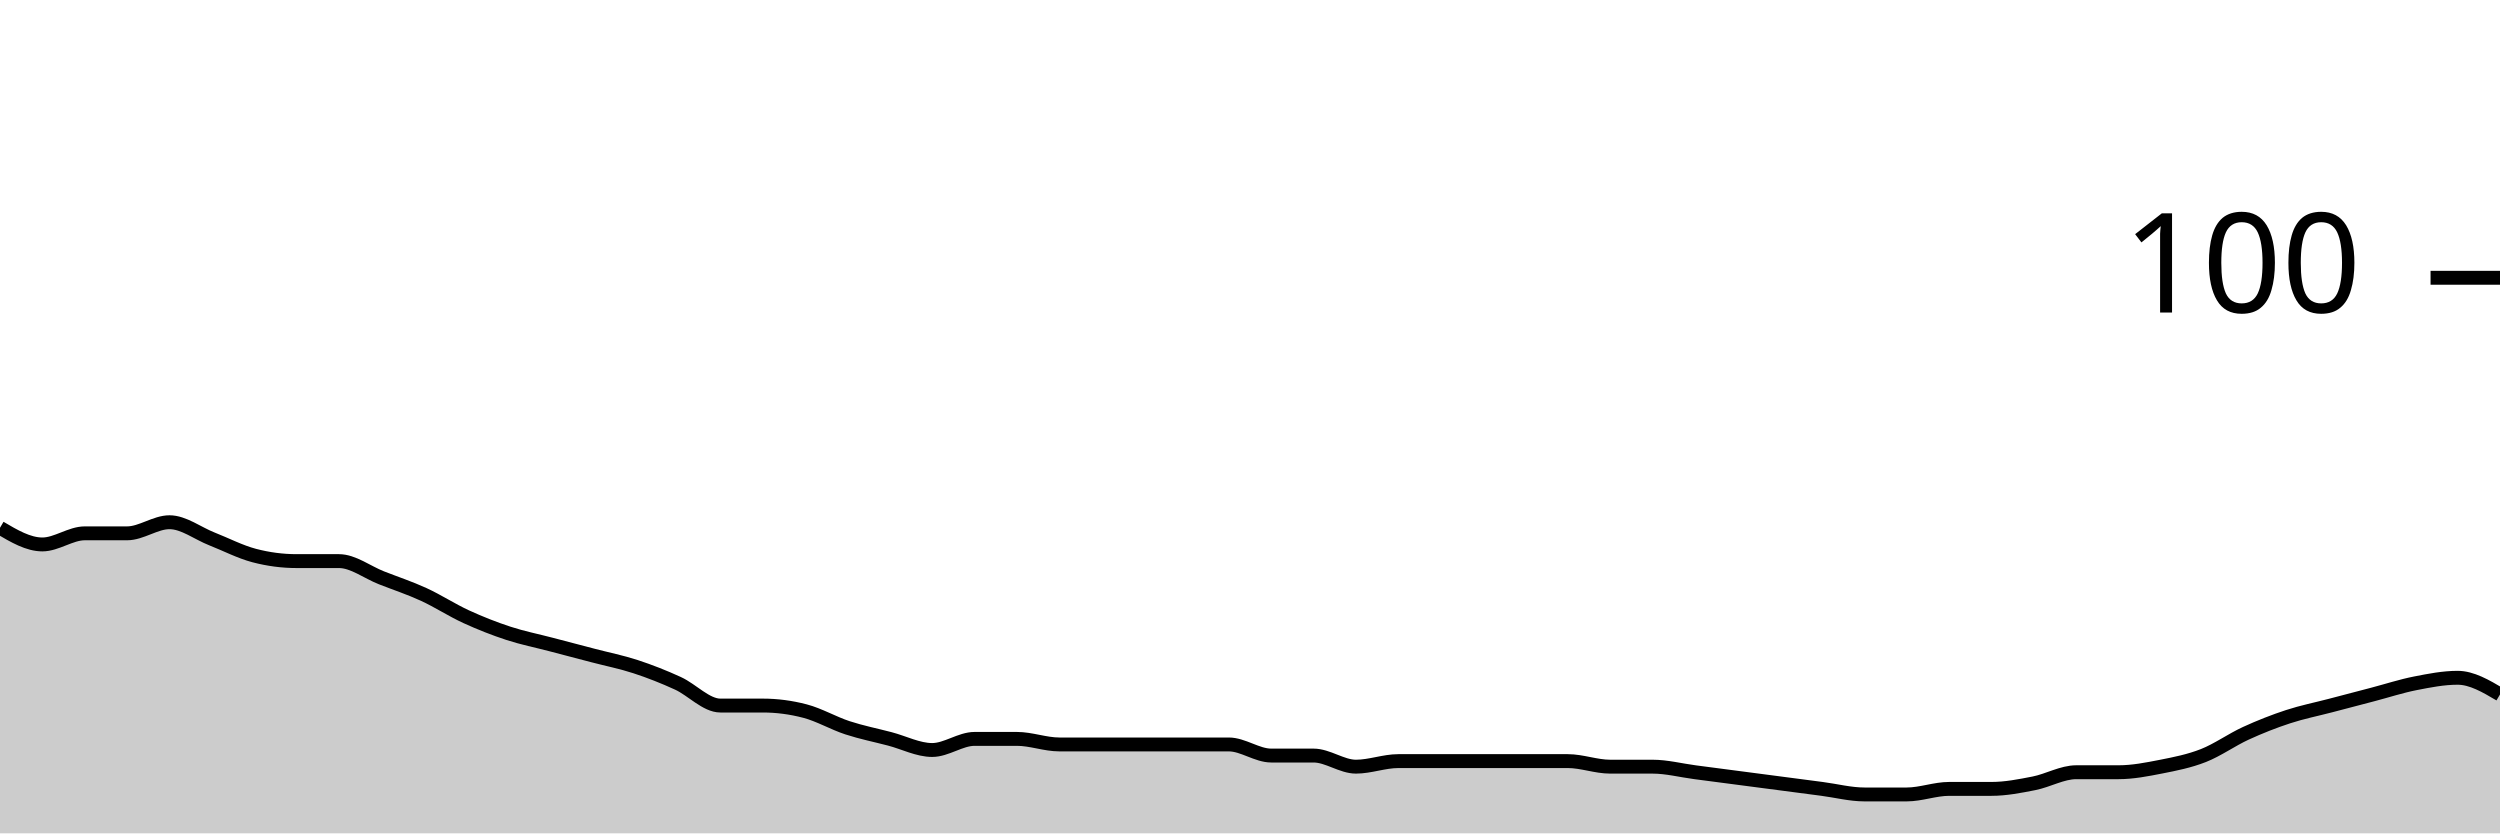
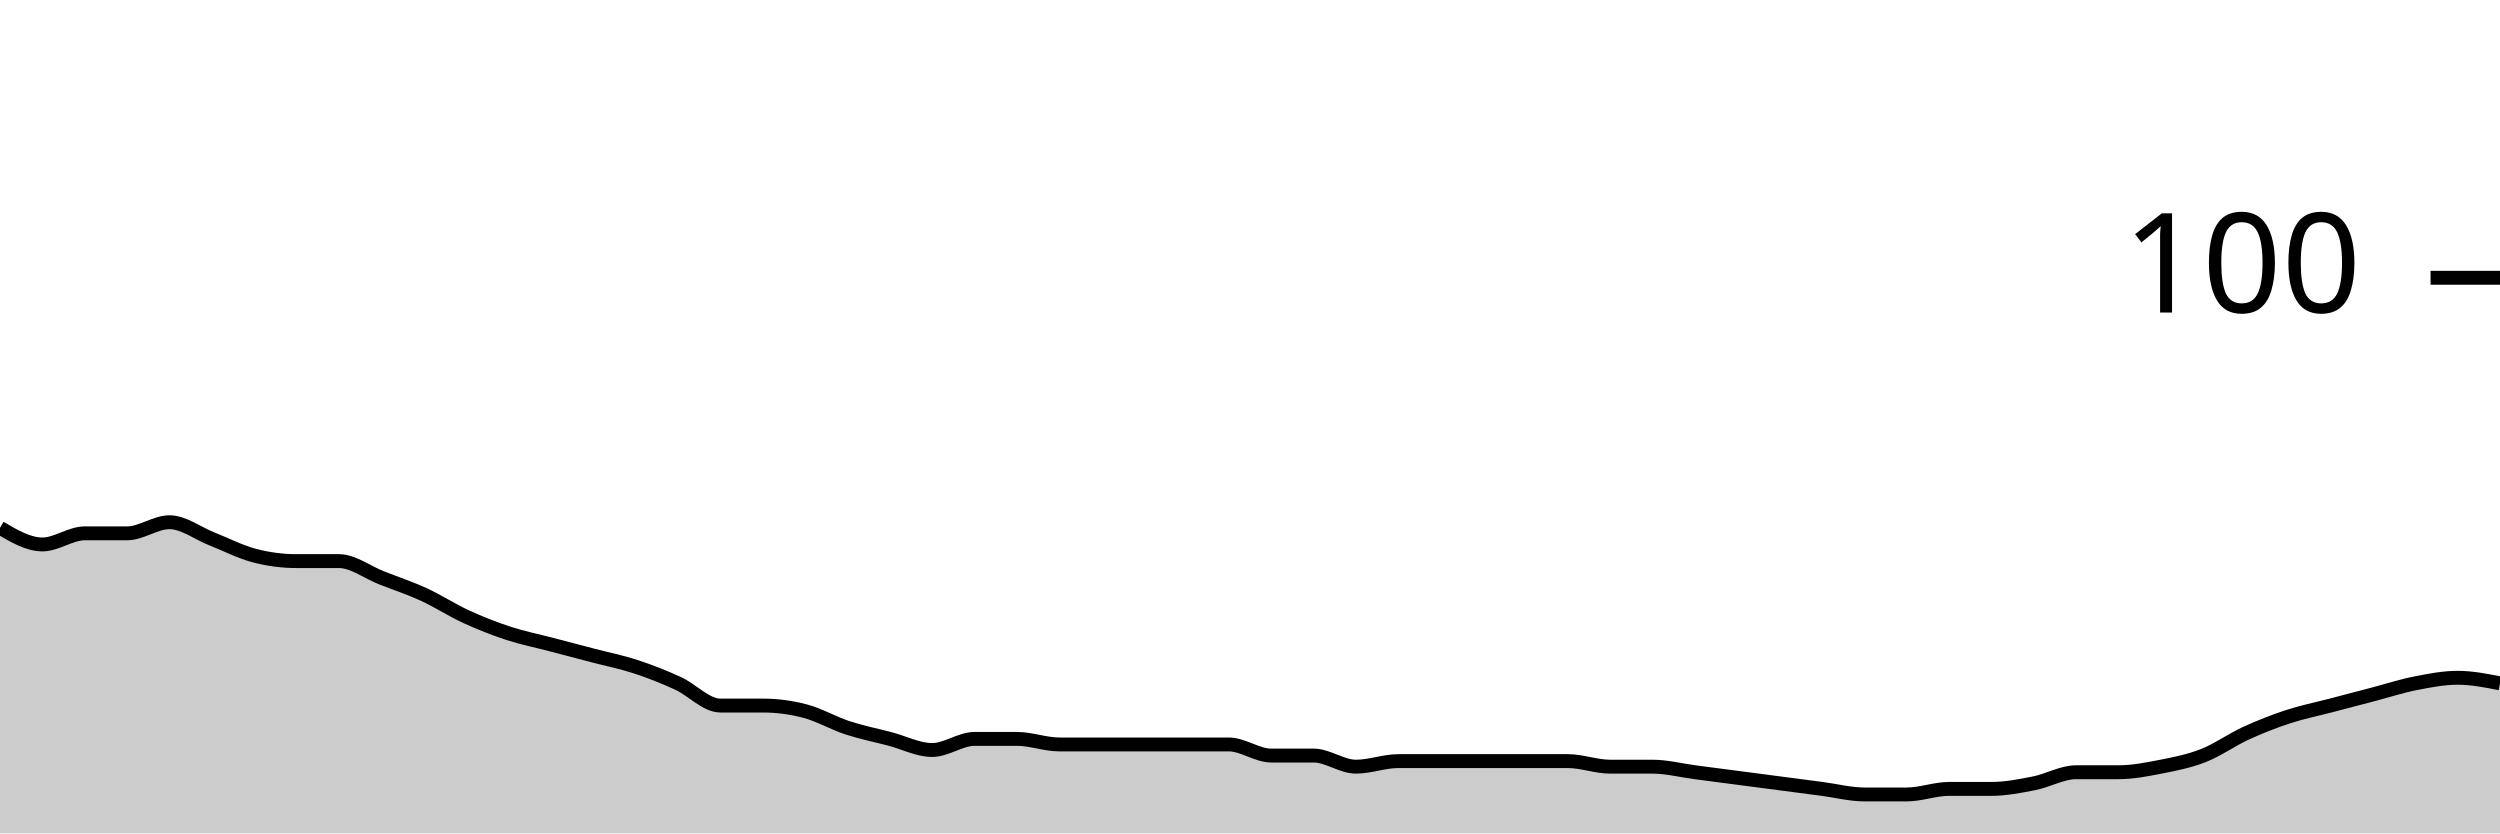
<svg xmlns="http://www.w3.org/2000/svg" viewBox="0 0 180 60">
  <g transform="translate(0,20)">
-     <path class="area" fill="rgba(0, 0, 0, 0.2)" d="M0,18C1.017,18.6,2.034,19.2,3.051,19.2C4.068,19.2,5.085,18.4,6.102,18.4C7.119,18.4,8.136,18.4,9.153,18.4C10.169,18.4,11.186,17.6,12.203,17.6C13.22,17.6,14.237,18.4,15.254,18.8C16.271,19.2,17.288,19.733,18.305,20C19.322,20.267,20.339,20.4,21.356,20.4C22.373,20.4,23.39,20.4,24.407,20.4C25.424,20.4,26.441,21.2,27.458,21.6C28.475,22,29.492,22.333,30.508,22.8C31.525,23.267,32.542,23.933,33.559,24.4C34.576,24.867,35.593,25.267,36.61,25.6C37.627,25.933,38.644,26.133,39.661,26.4C40.678,26.667,41.695,26.933,42.712,27.2C43.729,27.467,44.746,27.667,45.763,28C46.78,28.333,47.797,28.733,48.814,29.2C49.831,29.667,50.847,30.8,51.864,30.8C52.881,30.8,53.898,30.8,54.915,30.8C55.932,30.8,56.949,30.933,57.966,31.2C58.983,31.467,60,32.067,61.017,32.4C62.034,32.733,63.051,32.933,64.068,33.2C65.085,33.467,66.102,34,67.119,34C68.136,34,69.153,33.2,70.169,33.2C71.186,33.2,72.203,33.2,73.22,33.2C74.237,33.2,75.254,33.6,76.271,33.6C77.288,33.6,78.305,33.6,79.322,33.6C80.339,33.6,81.356,33.6,82.373,33.6C83.39,33.6,84.407,33.6,85.424,33.6C86.441,33.6,87.458,33.6,88.475,33.6C89.492,33.6,90.508,34.4,91.525,34.4C92.542,34.4,93.559,34.4,94.576,34.4C95.593,34.4,96.61,35.2,97.627,35.2C98.644,35.2,99.661,34.8,100.678,34.8C101.695,34.8,102.712,34.8,103.729,34.8C104.746,34.8,105.763,34.8,106.78,34.8C107.797,34.8,108.814,34.8,109.831,34.8C110.847,34.8,111.864,34.8,112.881,34.8C113.898,34.8,114.915,35.2,115.932,35.2C116.949,35.2,117.966,35.2,118.983,35.2C120,35.2,121.017,35.467,122.034,35.6C123.051,35.733,124.068,35.867,125.085,36C126.102,36.133,127.119,36.267,128.136,36.4C129.153,36.533,130.169,36.667,131.186,36.8C132.203,36.933,133.22,37.2,134.237,37.2C135.254,37.2,136.271,37.2,137.288,37.2C138.305,37.2,139.322,36.8,140.339,36.8C141.356,36.8,142.373,36.8,143.39,36.8C144.407,36.8,145.424,36.6,146.441,36.4C147.458,36.2,148.475,35.6,149.492,35.6C150.508,35.6,151.525,35.6,152.542,35.6C153.559,35.6,154.576,35.4,155.593,35.2C156.61,35,157.627,34.8,158.644,34.4C159.661,34,160.678,33.267,161.695,32.8C162.712,32.333,163.729,31.933,164.746,31.6C165.763,31.267,166.78,31.067,167.797,30.8C168.814,30.533,169.831,30.267,170.847,30C171.864,29.733,172.881,29.4,173.898,29.2C174.915,29,175.932,28.8,176.949,28.8C177.966,28.8,178.983,29.4,180,30L180,40C178.983,40,177.966,40,176.949,40C175.932,40,174.915,40,173.898,40C172.881,40,171.864,40,170.847,40C169.831,40,168.814,40,167.797,40C166.78,40,165.763,40,164.746,40C163.729,40,162.712,40,161.695,40C160.678,40,159.661,40,158.644,40C157.627,40,156.61,40,155.593,40C154.576,40,153.559,40,152.542,40C151.525,40,150.508,40,149.492,40C148.475,40,147.458,40,146.441,40C145.424,40,144.407,40,143.39,40C142.373,40,141.356,40,140.339,40C139.322,40,138.305,40,137.288,40C136.271,40,135.254,40,134.237,40C133.22,40,132.203,40,131.186,40C130.169,40,129.153,40,128.136,40C127.119,40,126.102,40,125.085,40C124.068,40,123.051,40,122.034,40C121.017,40,120,40,118.983,40C117.966,40,116.949,40,115.932,40C114.915,40,113.898,40,112.881,40C111.864,40,110.847,40,109.831,40C108.814,40,107.797,40,106.78,40C105.763,40,104.746,40,103.729,40C102.712,40,101.695,40,100.678,40C99.661,40,98.644,40,97.627,40C96.61,40,95.593,40,94.576,40C93.559,40,92.542,40,91.525,40C90.508,40,89.492,40,88.475,40C87.458,40,86.441,40,85.424,40C84.407,40,83.39,40,82.373,40C81.356,40,80.339,40,79.322,40C78.305,40,77.288,40,76.271,40C75.254,40,74.237,40,73.22,40C72.203,40,71.186,40,70.169,40C69.153,40,68.136,40,67.119,40C66.102,40,65.085,40,64.068,40C63.051,40,62.034,40,61.017,40C60,40,58.983,40,57.966,40C56.949,40,55.932,40,54.915,40C53.898,40,52.881,40,51.864,40C50.847,40,49.831,40,48.814,40C47.797,40,46.78,40,45.763,40C44.746,40,43.729,40,42.712,40C41.695,40,40.678,40,39.661,40C38.644,40,37.627,40,36.61,40C35.593,40,34.576,40,33.559,40C32.542,40,31.525,40,30.508,40C29.492,40,28.475,40,27.458,40C26.441,40,25.424,40,24.407,40C23.39,40,22.373,40,21.356,40C20.339,40,19.322,40,18.305,40C17.288,40,16.271,40,15.254,40C14.237,40,13.22,40,12.203,40C11.186,40,10.169,40,9.153,40C8.136,40,7.119,40,6.102,40C5.085,40,4.068,40,3.051,40C2.034,40,1.017,40,0,40Z" />
-     <path class="line" stroke="black" fill="none" d="M0,18C1.017,18.6,2.034,19.2,3.051,19.2C4.068,19.2,5.085,18.4,6.102,18.4C7.119,18.4,8.136,18.4,9.153,18.4C10.169,18.4,11.186,17.6,12.203,17.6C13.22,17.6,14.237,18.4,15.254,18.8C16.271,19.2,17.288,19.733,18.305,20C19.322,20.267,20.339,20.4,21.356,20.4C22.373,20.4,23.39,20.4,24.407,20.4C25.424,20.4,26.441,21.2,27.458,21.6C28.475,22,29.492,22.333,30.508,22.8C31.525,23.267,32.542,23.933,33.559,24.4C34.576,24.867,35.593,25.267,36.61,25.6C37.627,25.933,38.644,26.133,39.661,26.4C40.678,26.667,41.695,26.933,42.712,27.2C43.729,27.467,44.746,27.667,45.763,28C46.78,28.333,47.797,28.733,48.814,29.2C49.831,29.667,50.847,30.8,51.864,30.8C52.881,30.8,53.898,30.8,54.915,30.8C55.932,30.8,56.949,30.933,57.966,31.2C58.983,31.467,60,32.067,61.017,32.4C62.034,32.733,63.051,32.933,64.068,33.2C65.085,33.467,66.102,34,67.119,34C68.136,34,69.153,33.2,70.169,33.2C71.186,33.2,72.203,33.2,73.22,33.2C74.237,33.2,75.254,33.6,76.271,33.6C77.288,33.6,78.305,33.6,79.322,33.6C80.339,33.6,81.356,33.6,82.373,33.6C83.39,33.6,84.407,33.6,85.424,33.6C86.441,33.6,87.458,33.6,88.475,33.6C89.492,33.6,90.508,34.4,91.525,34.4C92.542,34.4,93.559,34.4,94.576,34.4C95.593,34.4,96.61,35.2,97.627,35.2C98.644,35.2,99.661,34.8,100.678,34.8C101.695,34.8,102.712,34.8,103.729,34.8C104.746,34.8,105.763,34.8,106.78,34.8C107.797,34.8,108.814,34.8,109.831,34.8C110.847,34.8,111.864,34.8,112.881,34.8C113.898,34.8,114.915,35.2,115.932,35.2C116.949,35.2,117.966,35.2,118.983,35.2C120,35.2,121.017,35.467,122.034,35.6C123.051,35.733,124.068,35.867,125.085,36C126.102,36.133,127.119,36.267,128.136,36.4C129.153,36.533,130.169,36.667,131.186,36.8C132.203,36.933,133.22,37.2,134.237,37.2C135.254,37.2,136.271,37.2,137.288,37.2C138.305,37.2,139.322,36.8,140.339,36.8C141.356,36.8,142.373,36.8,143.39,36.8C144.407,36.8,145.424,36.6,146.441,36.4C147.458,36.2,148.475,35.6,149.492,35.6C150.508,35.6,151.525,35.6,152.542,35.6C153.559,35.6,154.576,35.4,155.593,35.2C156.61,35,157.627,34.8,158.644,34.4C159.661,34,160.678,33.267,161.695,32.8C162.712,32.333,163.729,31.933,164.746,31.6C165.763,31.267,166.78,31.067,167.797,30.8C168.814,30.533,169.831,30.267,170.847,30C171.864,29.733,172.881,29.4,173.898,29.2C174.915,29,175.932,28.8,176.949,28.8C177.966,28.8,178.983,29.4,180,30" />
+     <path class="area" fill="rgba(0, 0, 0, 0.2)" d="M0,18C1.017,18.6,2.034,19.2,3.051,19.2C4.068,19.2,5.085,18.4,6.102,18.4C7.119,18.4,8.136,18.4,9.153,18.4C10.169,18.4,11.186,17.6,12.203,17.6C13.22,17.6,14.237,18.4,15.254,18.8C16.271,19.2,17.288,19.733,18.305,20C19.322,20.267,20.339,20.4,21.356,20.4C22.373,20.4,23.39,20.4,24.407,20.4C25.424,20.4,26.441,21.2,27.458,21.6C28.475,22,29.492,22.333,30.508,22.8C31.525,23.267,32.542,23.933,33.559,24.4C34.576,24.867,35.593,25.267,36.61,25.6C37.627,25.933,38.644,26.133,39.661,26.4C40.678,26.667,41.695,26.933,42.712,27.2C43.729,27.467,44.746,27.667,45.763,28C46.78,28.333,47.797,28.733,48.814,29.2C49.831,29.667,50.847,30.8,51.864,30.8C52.881,30.8,53.898,30.8,54.915,30.8C55.932,30.8,56.949,30.933,57.966,31.2C58.983,31.467,60,32.067,61.017,32.4C62.034,32.733,63.051,32.933,64.068,33.2C65.085,33.467,66.102,34,67.119,34C68.136,34,69.153,33.2,70.169,33.2C71.186,33.2,72.203,33.2,73.22,33.2C74.237,33.2,75.254,33.6,76.271,33.6C77.288,33.6,78.305,33.6,79.322,33.6C80.339,33.6,81.356,33.6,82.373,33.6C83.39,33.6,84.407,33.6,85.424,33.6C86.441,33.6,87.458,33.6,88.475,33.6C89.492,33.6,90.508,34.4,91.525,34.4C92.542,34.4,93.559,34.4,94.576,34.4C95.593,34.4,96.61,35.2,97.627,35.2C98.644,35.2,99.661,34.8,100.678,34.8C101.695,34.8,102.712,34.8,103.729,34.8C104.746,34.8,105.763,34.8,106.78,34.8C107.797,34.8,108.814,34.8,109.831,34.8C110.847,34.8,111.864,34.8,112.881,34.8C113.898,34.8,114.915,35.2,115.932,35.2C116.949,35.2,117.966,35.2,118.983,35.2C120,35.2,121.017,35.467,122.034,35.6C123.051,35.733,124.068,35.867,125.085,36C126.102,36.133,127.119,36.267,128.136,36.4C129.153,36.533,130.169,36.667,131.186,36.8C132.203,36.933,133.22,37.2,134.237,37.2C135.254,37.2,136.271,37.2,137.288,37.2C138.305,37.2,139.322,36.8,140.339,36.8C141.356,36.8,142.373,36.8,143.39,36.8C144.407,36.8,145.424,36.6,146.441,36.4C147.458,36.2,148.475,35.6,149.492,35.6C150.508,35.6,151.525,35.6,152.542,35.6C153.559,35.6,154.576,35.4,155.593,35.2C156.61,35,157.627,34.8,158.644,34.4C159.661,34,160.678,33.267,161.695,32.8C162.712,32.333,163.729,31.933,164.746,31.6C165.763,31.267,166.78,31.067,167.797,30.8C168.814,30.533,169.831,30.267,170.847,30C171.864,29.733,172.881,29.4,173.898,29.2C174.915,29,175.932,28.8,176.949,28.8C177.966,28.8,178.983,29,180,29.2L180,40C178.983,40,177.966,40,176.949,40C175.932,40,174.915,40,173.898,40C172.881,40,171.864,40,170.847,40C169.831,40,168.814,40,167.797,40C166.78,40,165.763,40,164.746,40C163.729,40,162.712,40,161.695,40C160.678,40,159.661,40,158.644,40C157.627,40,156.61,40,155.593,40C154.576,40,153.559,40,152.542,40C151.525,40,150.508,40,149.492,40C148.475,40,147.458,40,146.441,40C145.424,40,144.407,40,143.39,40C142.373,40,141.356,40,140.339,40C139.322,40,138.305,40,137.288,40C136.271,40,135.254,40,134.237,40C133.22,40,132.203,40,131.186,40C130.169,40,129.153,40,128.136,40C127.119,40,126.102,40,125.085,40C124.068,40,123.051,40,122.034,40C121.017,40,120,40,118.983,40C117.966,40,116.949,40,115.932,40C114.915,40,113.898,40,112.881,40C111.864,40,110.847,40,109.831,40C108.814,40,107.797,40,106.78,40C105.763,40,104.746,40,103.729,40C102.712,40,101.695,40,100.678,40C99.661,40,98.644,40,97.627,40C96.61,40,95.593,40,94.576,40C93.559,40,92.542,40,91.525,40C90.508,40,89.492,40,88.475,40C87.458,40,86.441,40,85.424,40C84.407,40,83.39,40,82.373,40C81.356,40,80.339,40,79.322,40C78.305,40,77.288,40,76.271,40C75.254,40,74.237,40,73.22,40C72.203,40,71.186,40,70.169,40C69.153,40,68.136,40,67.119,40C66.102,40,65.085,40,64.068,40C63.051,40,62.034,40,61.017,40C60,40,58.983,40,57.966,40C56.949,40,55.932,40,54.915,40C53.898,40,52.881,40,51.864,40C50.847,40,49.831,40,48.814,40C47.797,40,46.78,40,45.763,40C44.746,40,43.729,40,42.712,40C41.695,40,40.678,40,39.661,40C38.644,40,37.627,40,36.61,40C35.593,40,34.576,40,33.559,40C32.542,40,31.525,40,30.508,40C29.492,40,28.475,40,27.458,40C26.441,40,25.424,40,24.407,40C23.39,40,22.373,40,21.356,40C20.339,40,19.322,40,18.305,40C17.288,40,16.271,40,15.254,40C14.237,40,13.22,40,12.203,40C11.186,40,10.169,40,9.153,40C8.136,40,7.119,40,6.102,40C5.085,40,4.068,40,3.051,40C2.034,40,1.017,40,0,40Z" />
+     <path class="line" stroke="black" fill="none" d="M0,18C1.017,18.6,2.034,19.2,3.051,19.2C4.068,19.2,5.085,18.4,6.102,18.4C7.119,18.4,8.136,18.4,9.153,18.4C10.169,18.4,11.186,17.6,12.203,17.6C13.22,17.6,14.237,18.4,15.254,18.8C16.271,19.2,17.288,19.733,18.305,20C19.322,20.267,20.339,20.4,21.356,20.4C22.373,20.4,23.39,20.4,24.407,20.4C25.424,20.4,26.441,21.2,27.458,21.6C28.475,22,29.492,22.333,30.508,22.8C31.525,23.267,32.542,23.933,33.559,24.4C34.576,24.867,35.593,25.267,36.61,25.6C37.627,25.933,38.644,26.133,39.661,26.4C40.678,26.667,41.695,26.933,42.712,27.2C43.729,27.467,44.746,27.667,45.763,28C46.78,28.333,47.797,28.733,48.814,29.2C49.831,29.667,50.847,30.8,51.864,30.8C52.881,30.8,53.898,30.8,54.915,30.8C55.932,30.8,56.949,30.933,57.966,31.2C58.983,31.467,60,32.067,61.017,32.4C62.034,32.733,63.051,32.933,64.068,33.2C65.085,33.467,66.102,34,67.119,34C68.136,34,69.153,33.2,70.169,33.2C71.186,33.2,72.203,33.2,73.22,33.2C74.237,33.2,75.254,33.6,76.271,33.6C77.288,33.6,78.305,33.6,79.322,33.6C80.339,33.6,81.356,33.6,82.373,33.6C83.39,33.6,84.407,33.6,85.424,33.6C86.441,33.6,87.458,33.6,88.475,33.6C89.492,33.6,90.508,34.4,91.525,34.4C92.542,34.4,93.559,34.4,94.576,34.4C95.593,34.4,96.61,35.2,97.627,35.2C98.644,35.2,99.661,34.8,100.678,34.8C101.695,34.8,102.712,34.8,103.729,34.8C104.746,34.8,105.763,34.8,106.78,34.8C107.797,34.8,108.814,34.8,109.831,34.8C110.847,34.8,111.864,34.8,112.881,34.8C113.898,34.8,114.915,35.2,115.932,35.2C116.949,35.2,117.966,35.2,118.983,35.2C120,35.2,121.017,35.467,122.034,35.6C123.051,35.733,124.068,35.867,125.085,36C126.102,36.133,127.119,36.267,128.136,36.4C129.153,36.533,130.169,36.667,131.186,36.8C132.203,36.933,133.22,37.2,134.237,37.2C135.254,37.2,136.271,37.2,137.288,37.2C138.305,37.2,139.322,36.8,140.339,36.8C141.356,36.8,142.373,36.8,143.39,36.8C144.407,36.8,145.424,36.6,146.441,36.4C147.458,36.2,148.475,35.6,149.492,35.6C150.508,35.6,151.525,35.6,152.542,35.6C153.559,35.6,154.576,35.4,155.593,35.2C156.61,35,157.627,34.8,158.644,34.4C159.661,34,160.678,33.267,161.695,32.8C162.712,32.333,163.729,31.933,164.746,31.6C165.763,31.267,166.78,31.067,167.797,30.8C168.814,30.533,169.831,30.267,170.847,30C171.864,29.733,172.881,29.4,173.898,29.2C174.915,29,175.932,28.8,176.949,28.8C177.966,28.8,178.983,29,180,29.2" />
    <path class="axis-ceiling" stroke-width="1" stroke="black" fill="none" d="M175,0L180,0" />
    <text class="axis-ceiling-label" font-family="sans-serif" text-anchor="end" font-size="10px" x="170" y="2.5">100</text>
  </g>
</svg>
